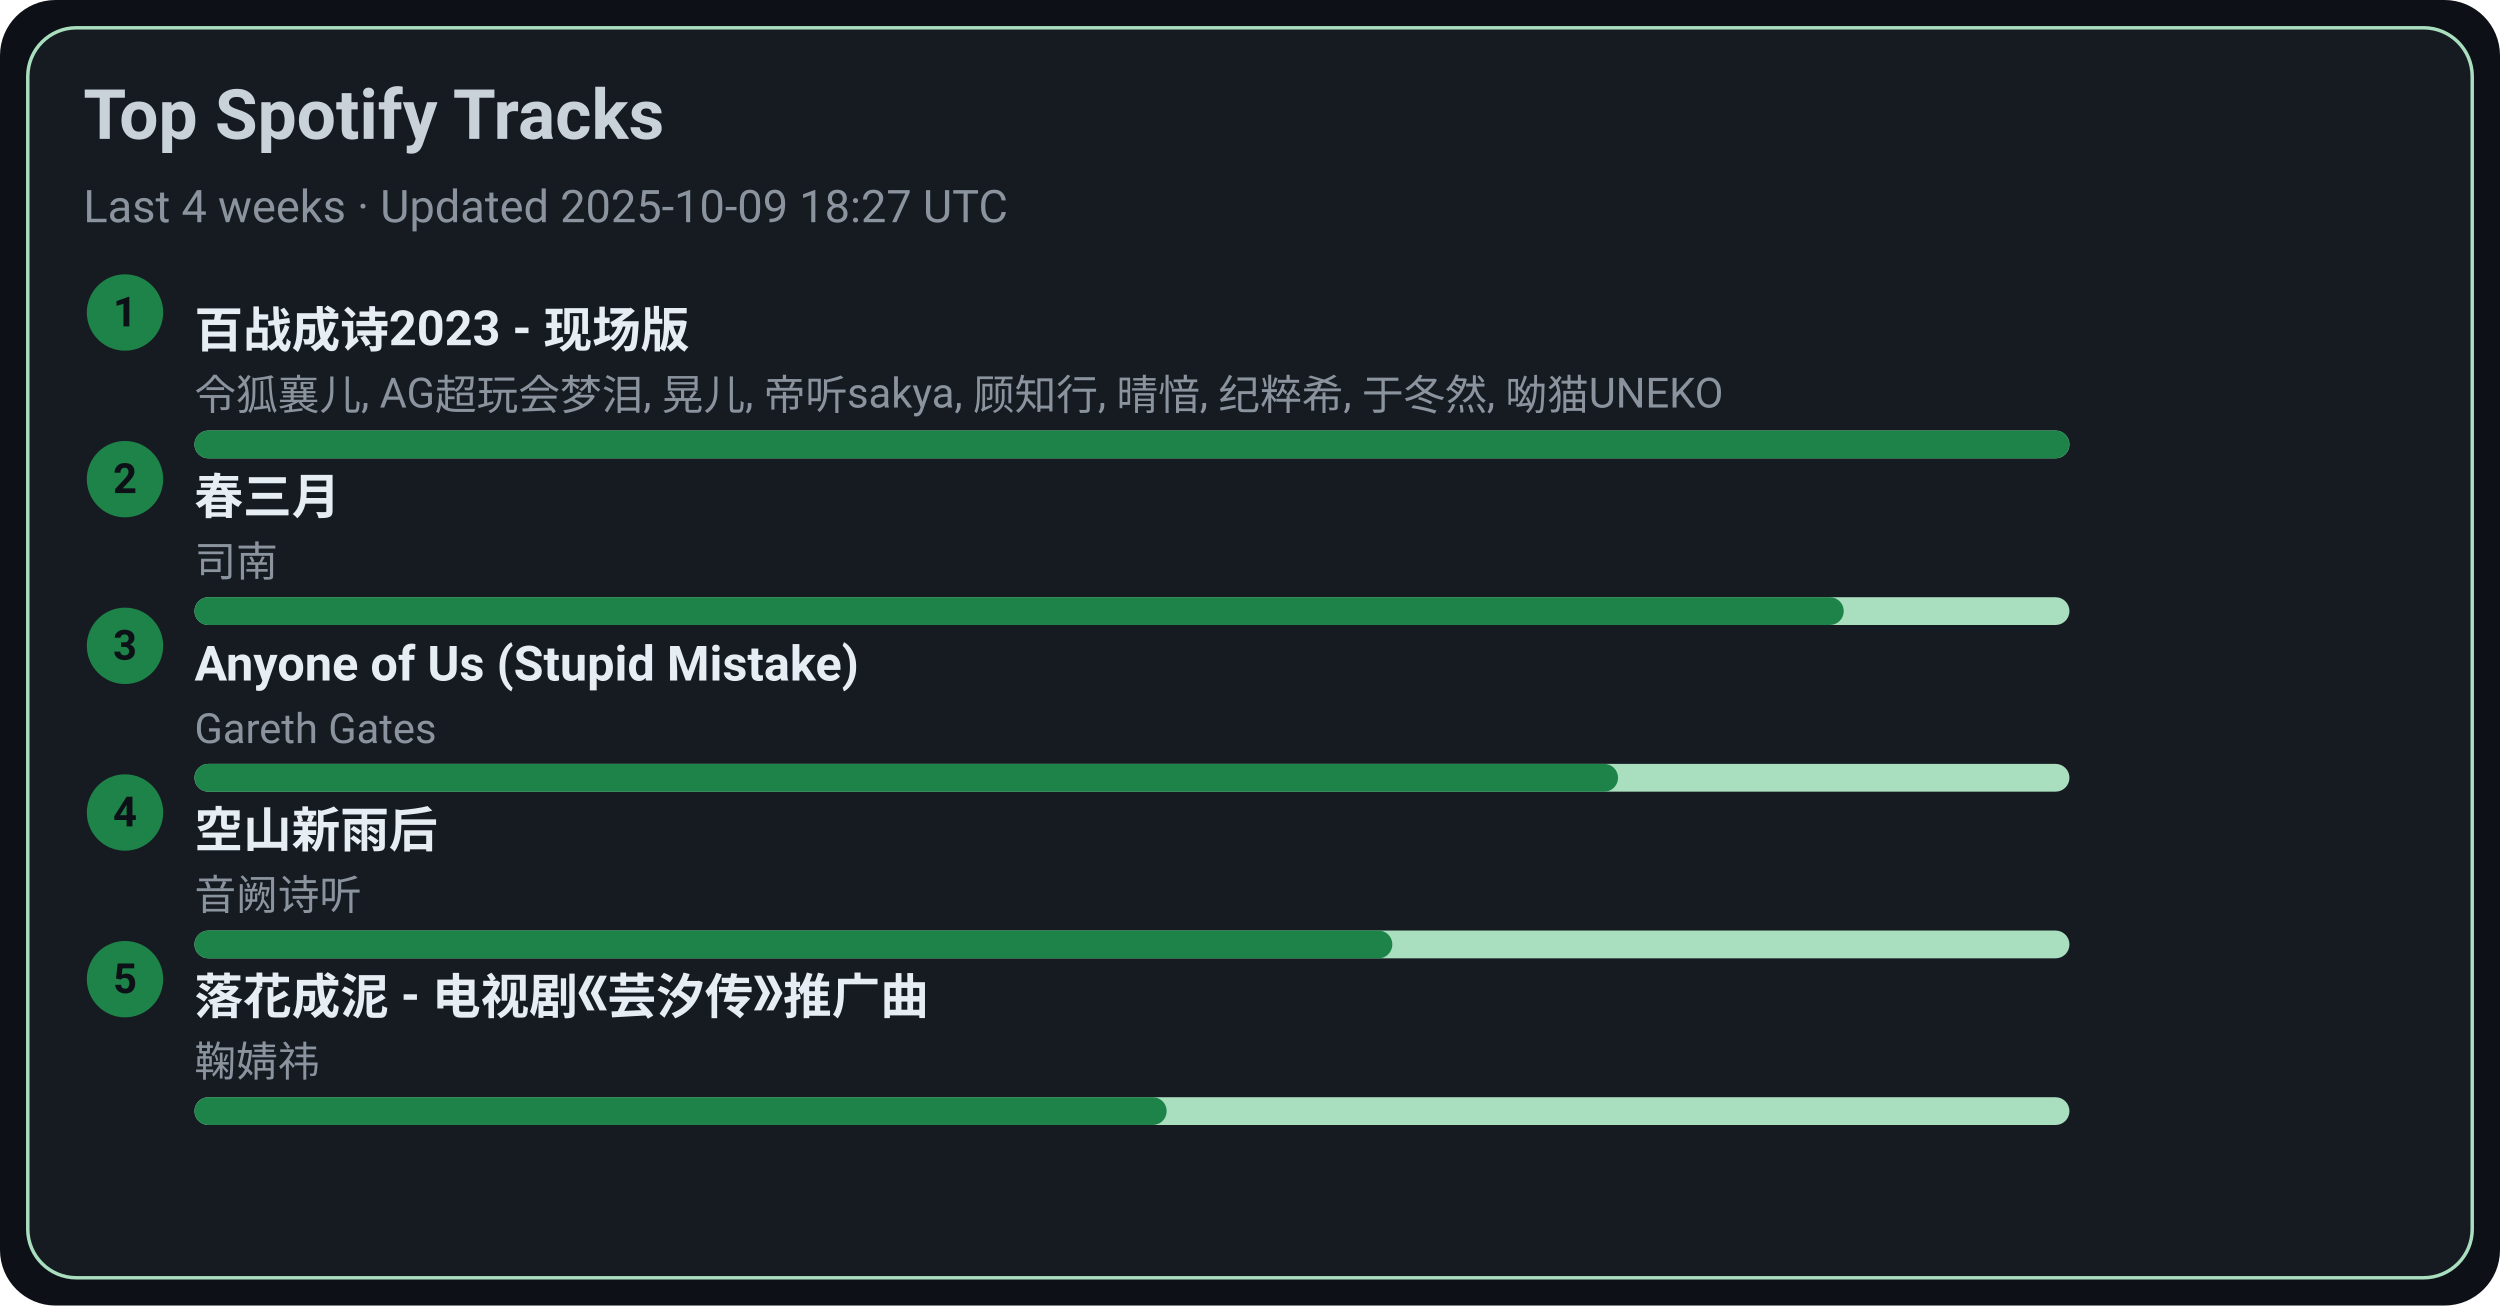
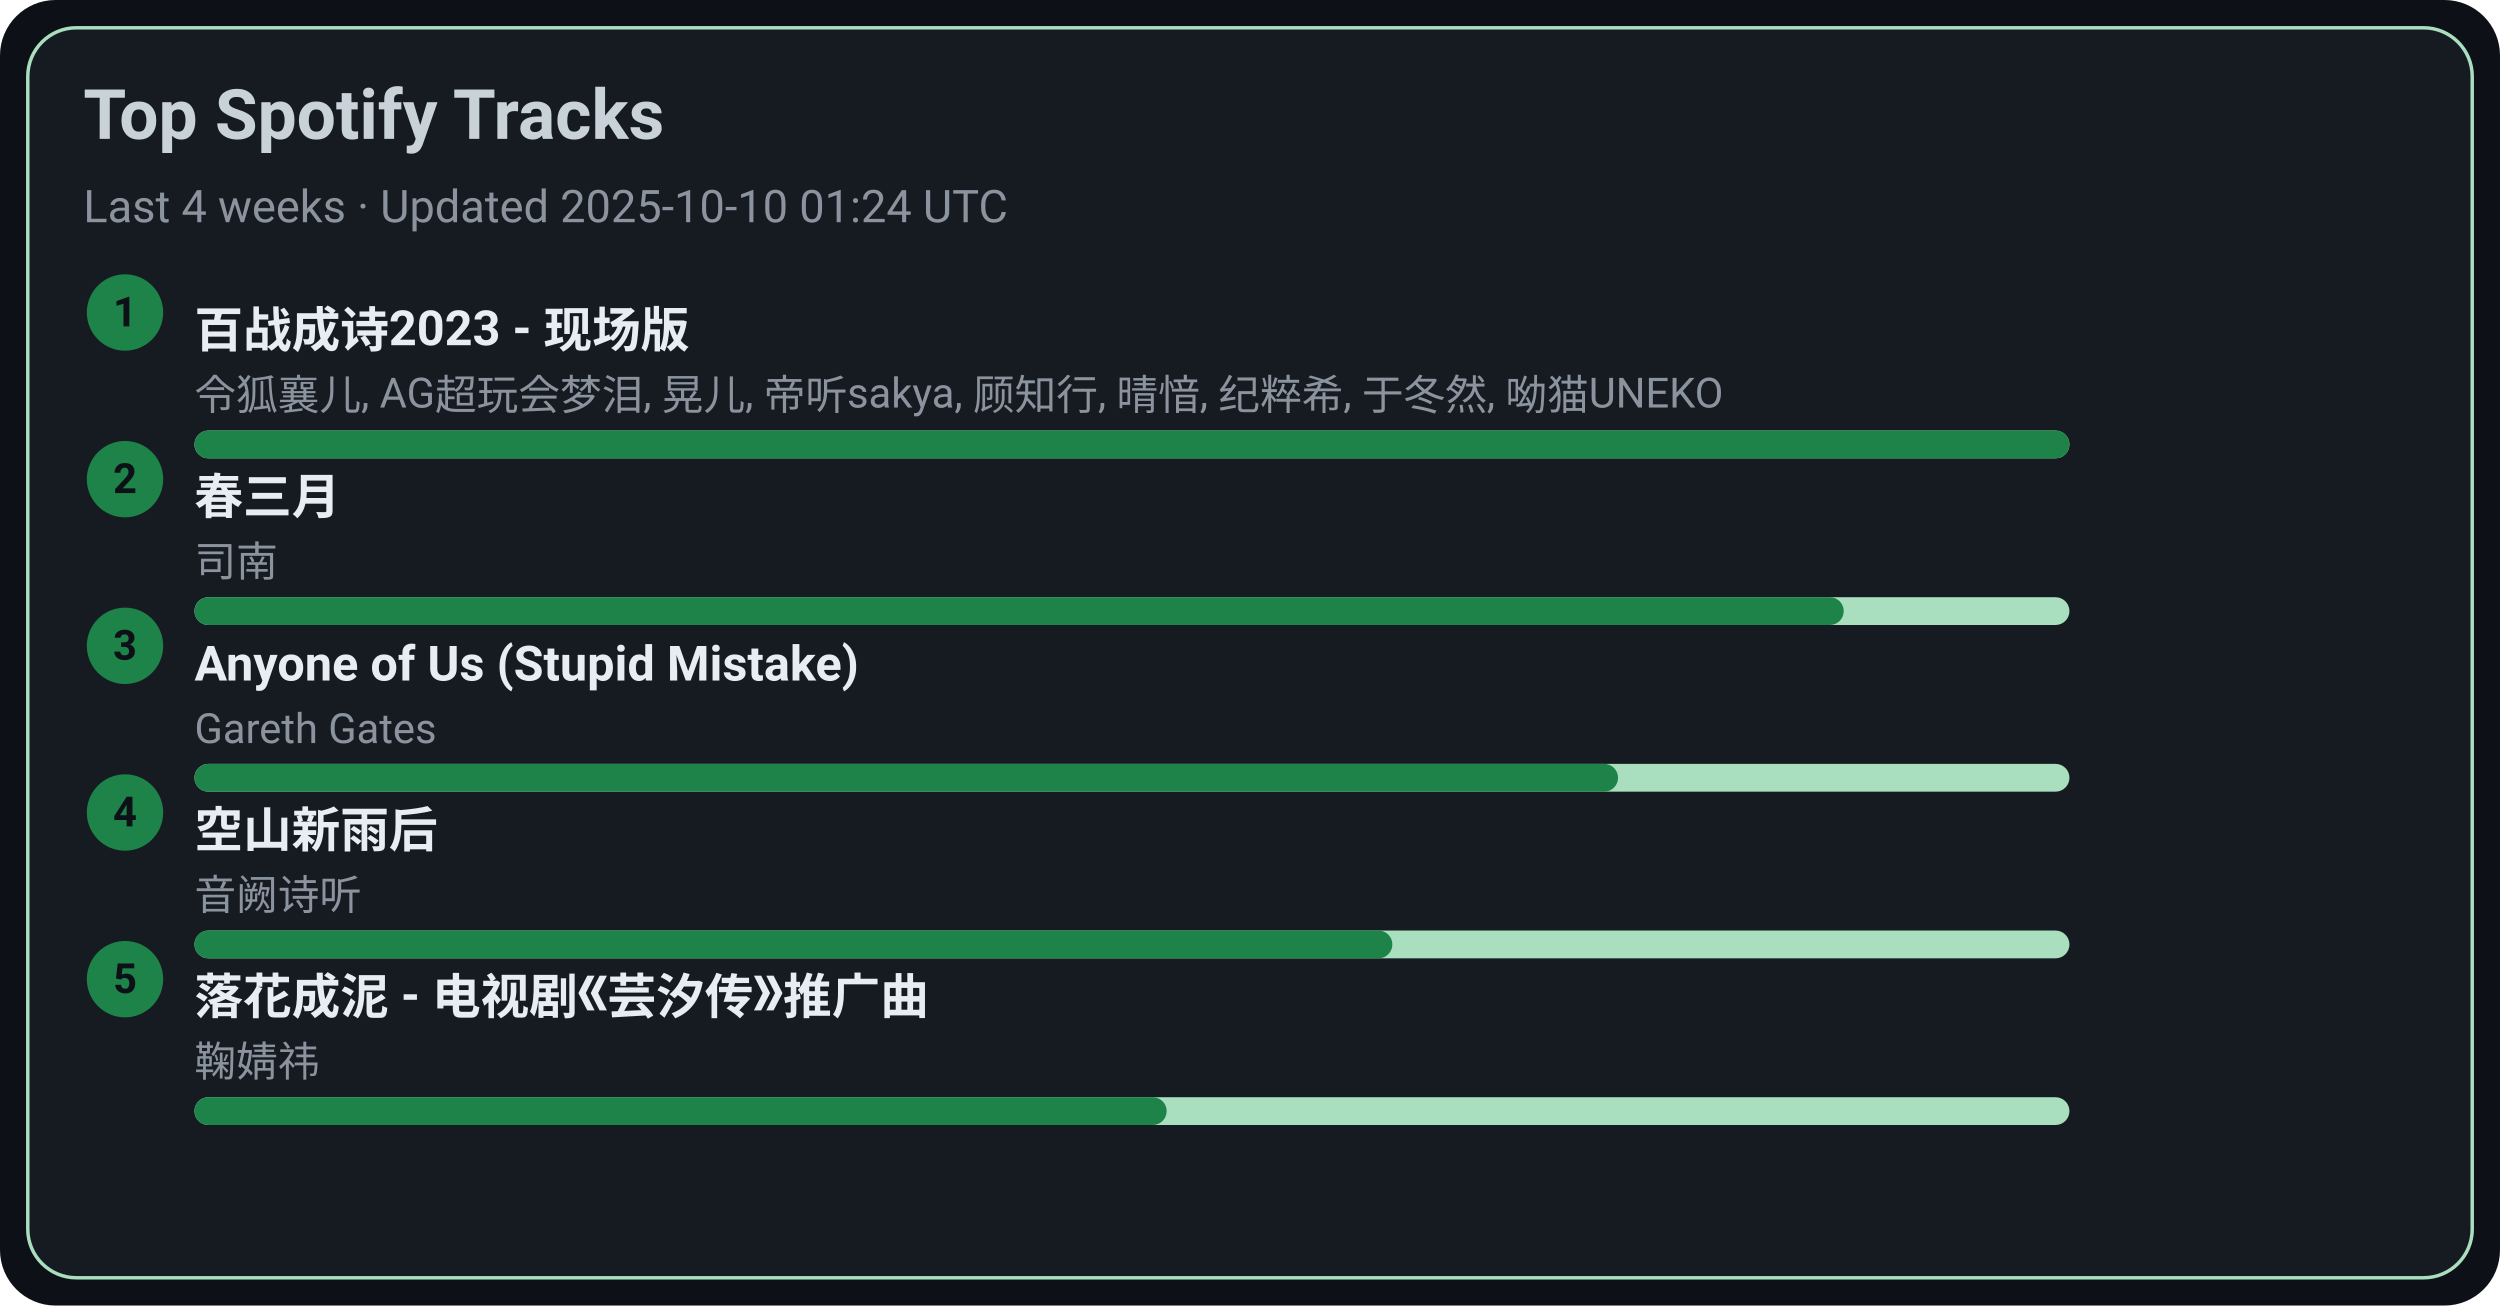
<svg xmlns="http://www.w3.org/2000/svg" width="720" height="376" viewBox="0 0 720 376">
  <style>text{font-family:-apple-system,BlinkMacSystemFont,Segoe UI,Roboto,Ubuntu,Helvetica Neue,Arial,Noto Sans,sans-serif}</style>
  <rect width="720" height="376" rx="16" fill="#0d1117" />
  <rect x="8" y="8" width="704" height="360" rx="14" fill="#161b22" stroke="#A9DFBF" />
  <text x="24" y="40" font-size="20" fill="#c9d1d9" font-weight="600">Top Spotify Tracks</text>
-   <text x="24" y="64" font-size="13" fill="#8b949e">Last 4 weeks · Updated 2025-10-09 18:27 UTC</text>
+   <text x="24" y="64" font-size="13" fill="#8b949e">Last 4 weeks · Updated 2025-10-10 01:24 UTC</text>
  <circle cx="36" cy="90" r="11" fill="#1D8348" />
  <text x="36" y="94" text-anchor="middle" font-size="12" fill="#0d1117" font-weight="700">1</text>
  <a href="https://open.spotify.com/track/2gttnS8fWnDwziLFt2TLEi" target="_blank" rel="noopener noreferrer">
    <text x="56" y="100" font-size="14" fill="#e6edf3" font-weight="600">百战成诗2023 - 现场版</text>
  </a>
  <text x="56" y="118" font-size="12" fill="#8b949e">令狐襄儿, AG超玩会梦泪, 晃儿, 帝听sakya, 顾知行, 晴愔, 纪粹希, 于冬然, 呦猫UNEKO</text>
  <rect x="56" y="124" width="540" height="8" rx="4" fill="#A9DFBF" />
  <rect x="56" y="124" width="540" height="8" rx="4" fill="#1D8348" />
  <circle cx="36" cy="138" r="11" fill="#1D8348" />
  <text x="36" y="142" text-anchor="middle" font-size="12" fill="#0d1117" font-weight="700">2</text>
  <a href="https://open.spotify.com/track/5A9BOP4WTk2UayDlMb8w98" target="_blank" rel="noopener noreferrer">
    <text x="56" y="148" font-size="14" fill="#e6edf3" font-weight="600">春三月</text>
  </a>
  <text x="56" y="166" font-size="12" fill="#8b949e">司南</text>
  <rect x="56" y="172" width="540" height="8" rx="4" fill="#A9DFBF" />
  <rect x="56" y="172" width="475" height="8" rx="4" fill="#1D8348" />
  <circle cx="36" cy="186" r="11" fill="#1D8348" />
  <text x="36" y="190" text-anchor="middle" font-size="12" fill="#0d1117" font-weight="700">3</text>
  <a href="https://open.spotify.com/track/7KZo8AI9F3Vnn3FXEYBL9f" target="_blank" rel="noopener noreferrer">
    <text x="56" y="196" font-size="14" fill="#e6edf3" font-weight="600">Anyone of Us (Stupid Mistake)</text>
  </a>
  <text x="56" y="214" font-size="12" fill="#8b949e">Gareth Gates</text>
  <rect x="56" y="220" width="540" height="8" rx="4" fill="#A9DFBF" />
  <rect x="56" y="220" width="410" height="8" rx="4" fill="#1D8348" />
  <circle cx="36" cy="234" r="11" fill="#1D8348" />
  <text x="36" y="238" text-anchor="middle" font-size="12" fill="#0d1117" font-weight="700">4</text>
  <a href="https://open.spotify.com/track/7c1D58U8AIVOGlYzh5U6sk" target="_blank" rel="noopener noreferrer">
    <text x="56" y="244" font-size="14" fill="#e6edf3" font-weight="600">空山新雨后</text>
  </a>
  <text x="56" y="262" font-size="12" fill="#8b949e">音阙诗听</text>
  <rect x="56" y="268" width="540" height="8" rx="4" fill="#A9DFBF" />
  <rect x="56" y="268" width="345" height="8" rx="4" fill="#1D8348" />
  <circle cx="36" cy="282" r="11" fill="#1D8348" />
  <text x="36" y="286" text-anchor="middle" font-size="12" fill="#0d1117" font-weight="700">5</text>
  <a href="https://open.spotify.com/track/3kOZsJz3crGIWWHeoCNa0O" target="_blank" rel="noopener noreferrer">
    <text x="56" y="292" font-size="14" fill="#e6edf3" font-weight="600">落花成泥 - 电视剧《芸汐传》推广曲</text>
  </a>
  <text x="56" y="310" font-size="12" fill="#8b949e">鞠婧祎</text>
  <rect x="56" y="316" width="540" height="8" rx="4" fill="#A9DFBF" />
  <rect x="56" y="316" width="280" height="8" rx="4" fill="#1D8348" />
</svg>
